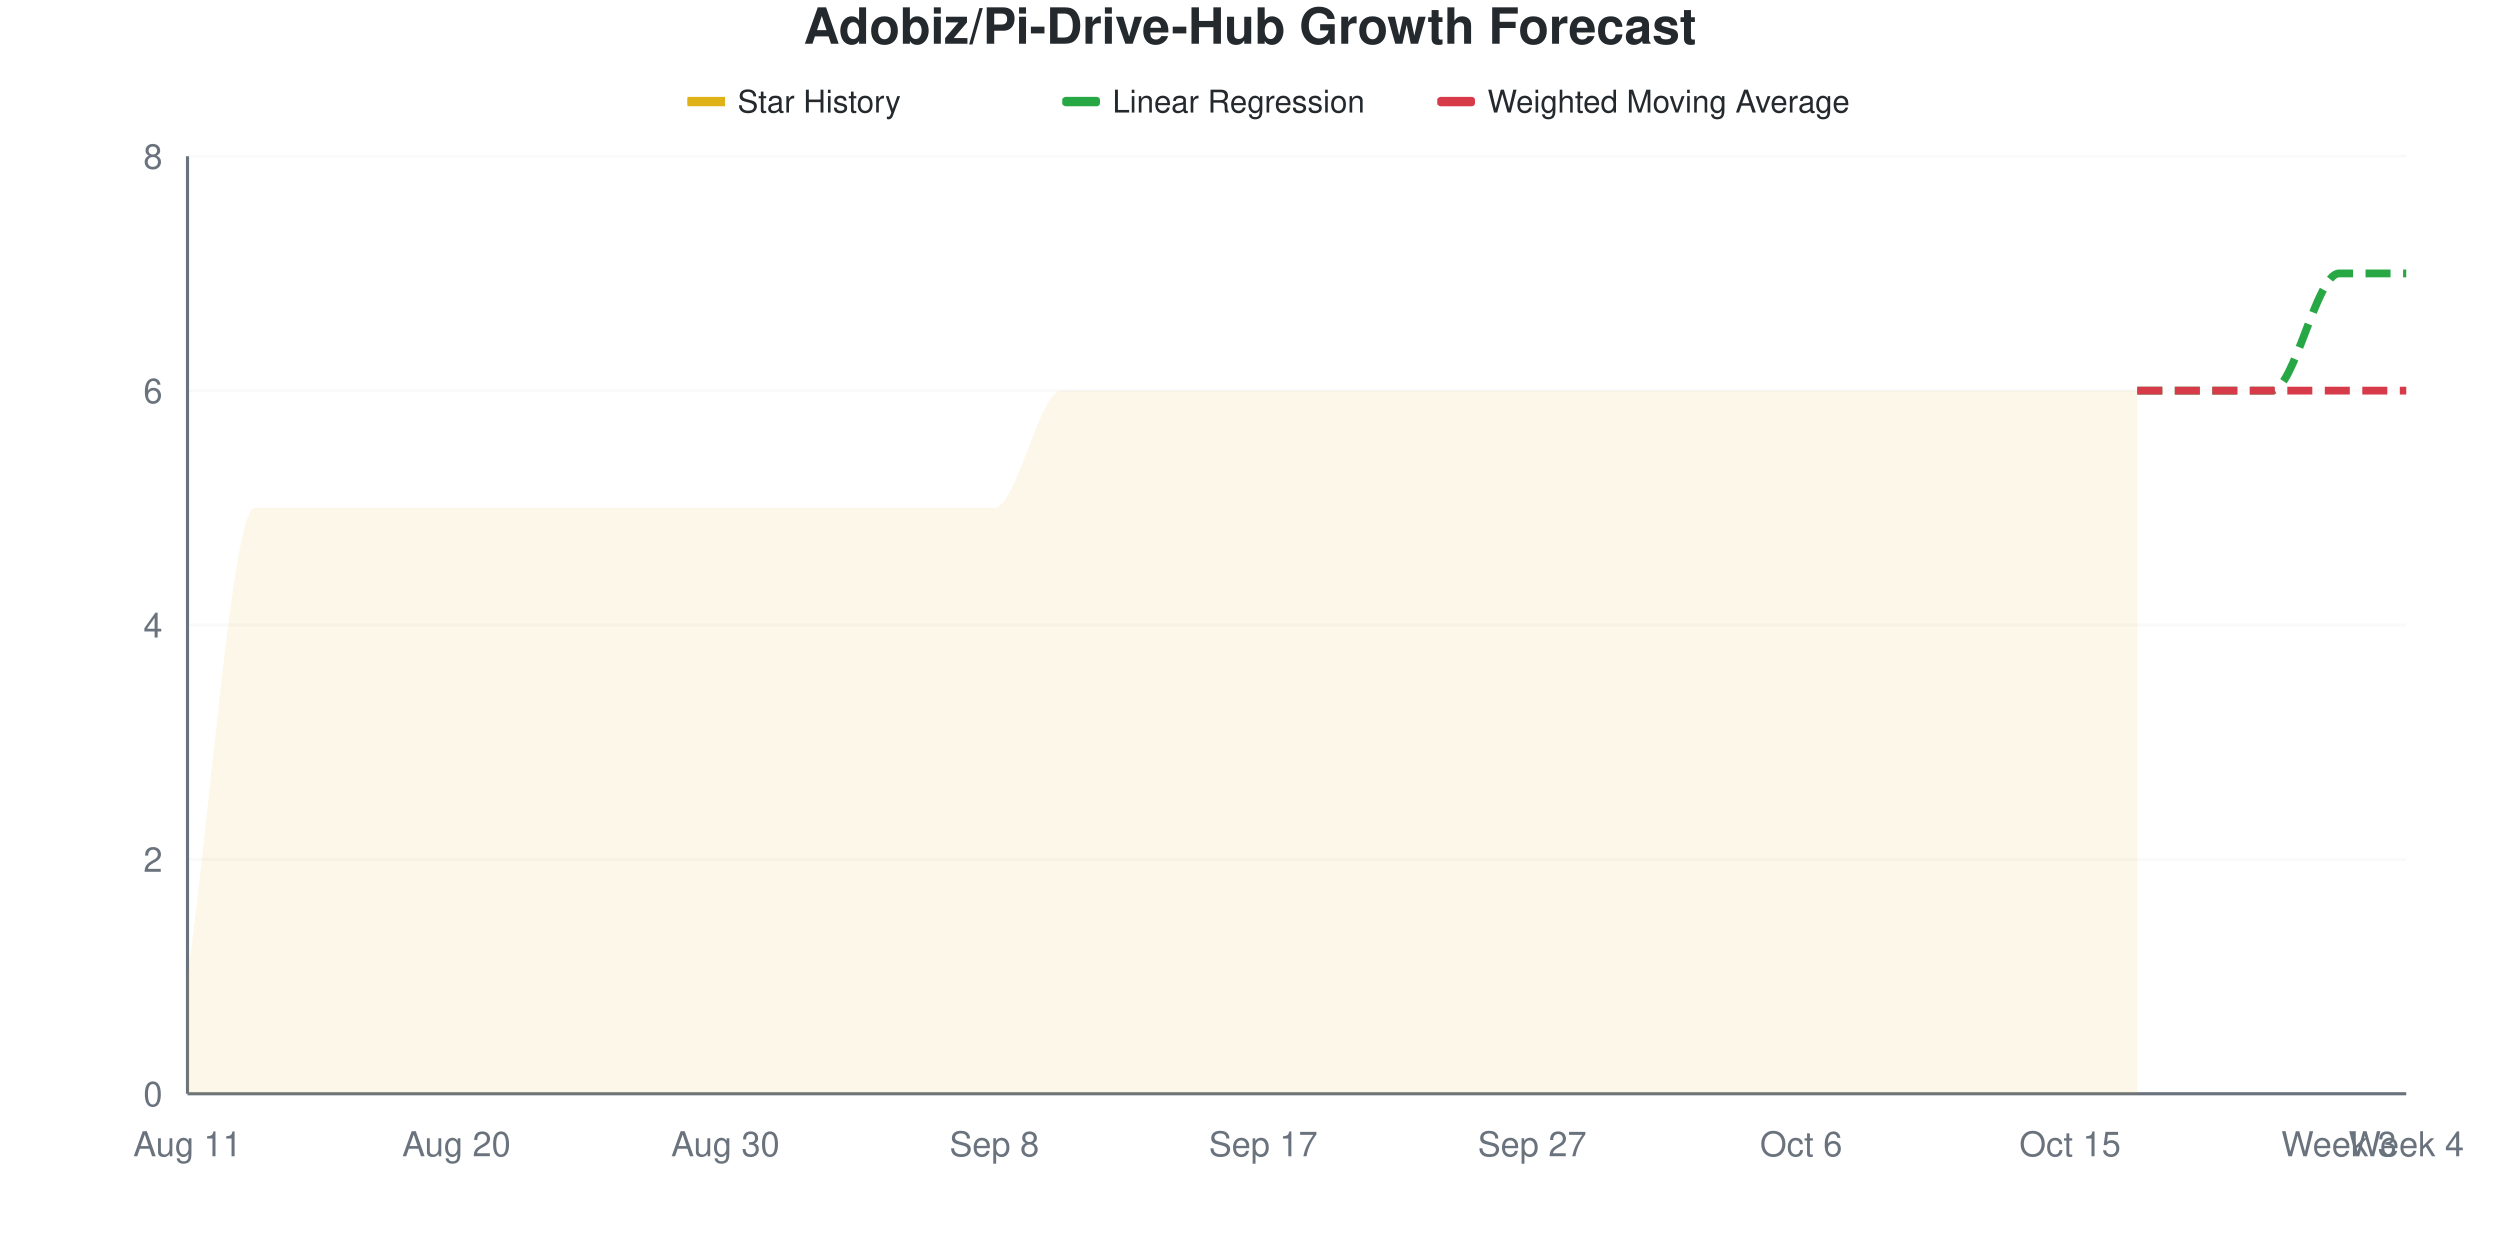
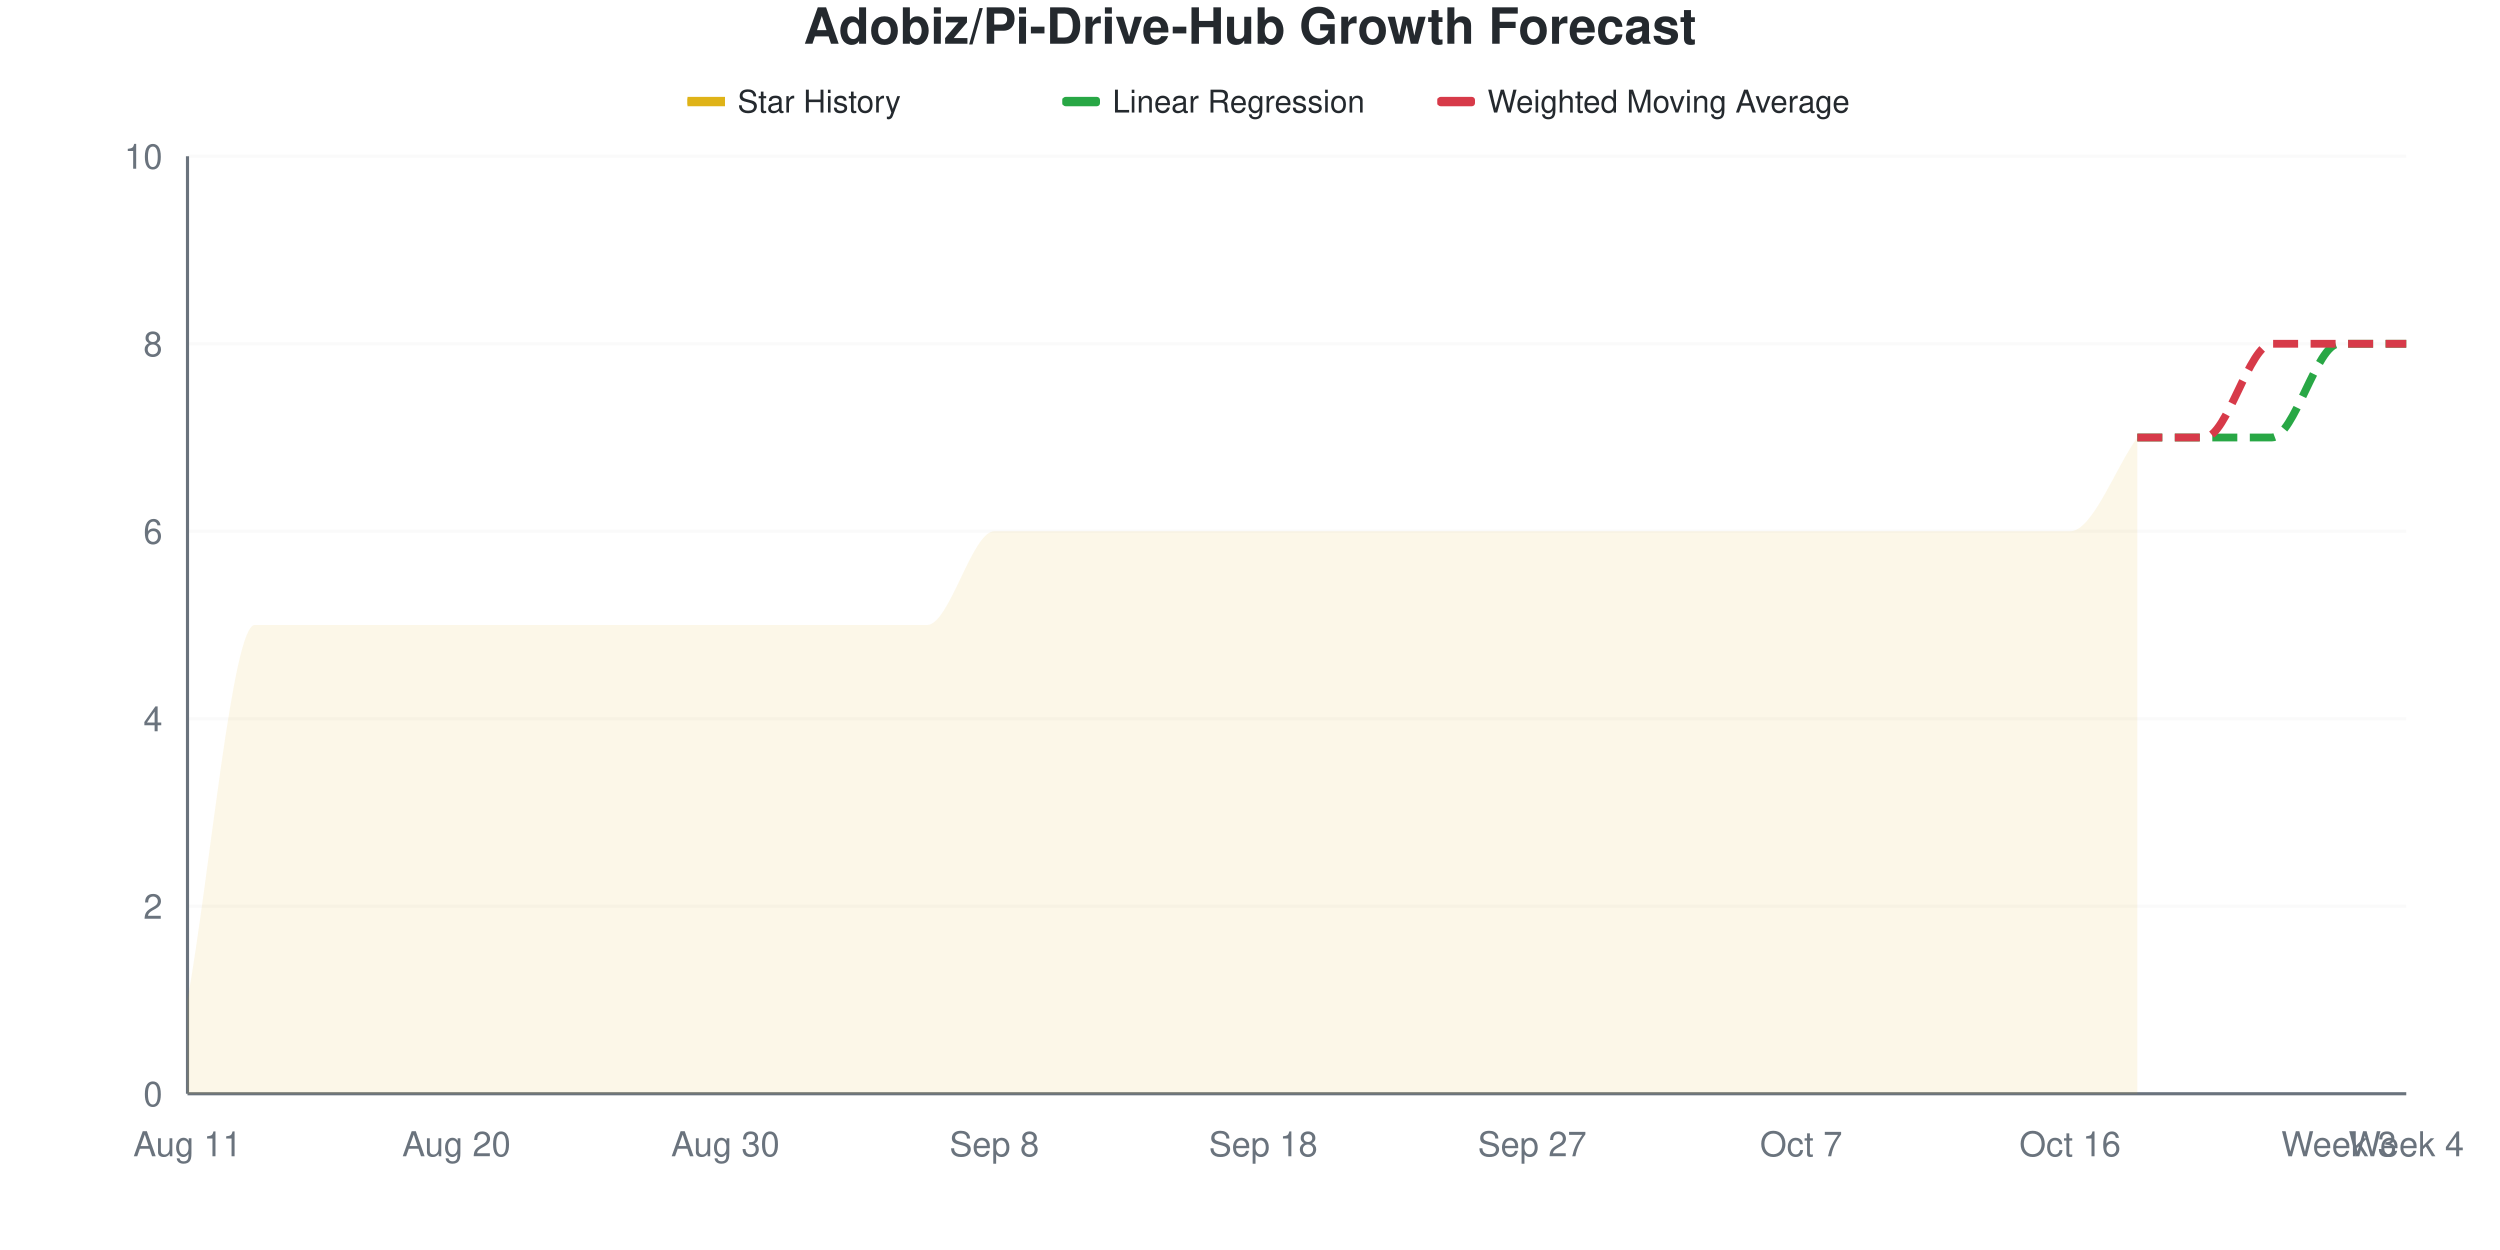
<svg xmlns="http://www.w3.org/2000/svg" viewBox="0 0 800 400" width="800" height="400">
  <style>
    @keyframes drawLine {
      to { stroke-dashoffset: 0; }
    }
    @keyframes fadeInPoint {
      from { opacity: 0; }
      to { opacity: 1; }
    }
    .data-line-0 {
-       stroke-dasharray: 1220;
-       stroke-dashoffset: 1220;
+       stroke-dasharray: 1178;
+       stroke-dashoffset: 1178;
      animation: drawLine 2s ease-out forwards;
    }
    .data-point {
      opacity: 0;
      animation: fadeInPoint 0.5s ease-out forwards;
    }
    .chart-bg { fill: #fff; }
    .chart-text { fill: #24292e; }
    .chart-muted { fill: #6a737d; }
    .chart-grid { stroke: #eee; }
    .chart-axis { stroke: #6a737d; }
    @media (prefers-color-scheme: dark) {
      .chart-bg { fill: #0d1117; }
      .chart-text { fill: #e6edf3; }
      .chart-muted { fill: #8b949e; }
      .chart-grid { stroke: #21262d; }
      .chart-axis { stroke: #8b949e; }
    }
  </style>
  <rect width="800" height="400" class="chart-bg" />
  <text x="400" y="14" text-anchor="middle" class="chart-text" font-size="16" font-weight="bold" font-family="-apple-system, BlinkMacSystemFont, 'Segoe UI', Helvetica, Arial, sans-serif">Adobiz/Pi-Drive-Hub Growth Forecast</text>
  <g class="legend">
    <rect x="220" y="31" width="12" height="3" fill="#dfb317" />
    <line x1="220" y1="32.5" x2="232" y2="32.5" stroke="#dfb317" stroke-width="2" />
    <text x="236" y="36" class="chart-text" font-size="10" font-family="-apple-system, BlinkMacSystemFont, 'Segoe UI', Helvetica, Arial, sans-serif">Star History</text>
    <rect x="340" y="31" width="12" height="3" fill="#28a745" rx="1" />
    <line x1="340" y1="32.5" x2="352" y2="32.5" stroke="#28a745" stroke-width="2" stroke-dasharray="4,2" />
    <text x="356" y="36" class="chart-text" font-size="10" font-family="-apple-system, BlinkMacSystemFont, 'Segoe UI', Helvetica, Arial, sans-serif">Linear Regression</text>
    <rect x="460" y="31" width="12" height="3" fill="#d73a49" rx="1" />
    <line x1="460" y1="32.5" x2="472" y2="32.5" stroke="#d73a49" stroke-width="2" stroke-dasharray="4,2" />
    <text x="476" y="36" class="chart-text" font-size="10" font-family="-apple-system, BlinkMacSystemFont, 'Segoe UI', Helvetica, Arial, sans-serif">Weighted Moving Average</text>
  </g>
  <g class="grid">
    <line x1="60" y1="350" x2="770" y2="350" class="chart-grid" stroke-opacity="0.3" />
    <text x="52" y="354" text-anchor="end" class="chart-muted" font-size="11" font-family="-apple-system, BlinkMacSystemFont, 'Segoe UI', Helvetica, Arial, sans-serif">0</text>
-     <line x1="60" y1="275" x2="770" y2="275" class="chart-grid" stroke-opacity="0.3" />
-     <text x="52" y="279" text-anchor="end" class="chart-muted" font-size="11" font-family="-apple-system, BlinkMacSystemFont, 'Segoe UI', Helvetica, Arial, sans-serif">2</text>
-     <line x1="60" y1="200" x2="770" y2="200" class="chart-grid" stroke-opacity="0.3" />
-     <text x="52" y="204" text-anchor="end" class="chart-muted" font-size="11" font-family="-apple-system, BlinkMacSystemFont, 'Segoe UI', Helvetica, Arial, sans-serif">4</text>
-     <line x1="60" y1="125" x2="770" y2="125" class="chart-grid" stroke-opacity="0.3" />
-     <text x="52" y="129" text-anchor="end" class="chart-muted" font-size="11" font-family="-apple-system, BlinkMacSystemFont, 'Segoe UI', Helvetica, Arial, sans-serif">6</text>
+     <line x1="60" y1="290" x2="770" y2="290" class="chart-grid" stroke-opacity="0.3" />
+     <text x="52" y="294" text-anchor="end" class="chart-muted" font-size="11" font-family="-apple-system, BlinkMacSystemFont, 'Segoe UI', Helvetica, Arial, sans-serif">2</text>
+     <line x1="60" y1="230" x2="770" y2="230" class="chart-grid" stroke-opacity="0.3" />
+     <text x="52" y="234" text-anchor="end" class="chart-muted" font-size="11" font-family="-apple-system, BlinkMacSystemFont, 'Segoe UI', Helvetica, Arial, sans-serif">4</text>
+     <line x1="60" y1="170" x2="770" y2="170" class="chart-grid" stroke-opacity="0.3" />
+     <text x="52" y="174" text-anchor="end" class="chart-muted" font-size="11" font-family="-apple-system, BlinkMacSystemFont, 'Segoe UI', Helvetica, Arial, sans-serif">6</text>
+     <line x1="60" y1="110" x2="770" y2="110" class="chart-grid" stroke-opacity="0.3" />
+     <text x="52" y="114" text-anchor="end" class="chart-muted" font-size="11" font-family="-apple-system, BlinkMacSystemFont, 'Segoe UI', Helvetica, Arial, sans-serif">8</text>
    <line x1="60" y1="50" x2="770" y2="50" class="chart-grid" stroke-opacity="0.3" />
-     <text x="52" y="54" text-anchor="end" class="chart-muted" font-size="11" font-family="-apple-system, BlinkMacSystemFont, 'Segoe UI', Helvetica, Arial, sans-serif">8</text>
+     <text x="52" y="54" text-anchor="end" class="chart-muted" font-size="11" font-family="-apple-system, BlinkMacSystemFont, 'Segoe UI', Helvetica, Arial, sans-serif">10</text>
  </g>
  <g class="milestones">
    
  </g>
  <g class="x-axis">
    <text x="60" y="370" text-anchor="middle" class="chart-muted" font-size="11" font-family="-apple-system, BlinkMacSystemFont, 'Segoe UI', Helvetica, Arial, sans-serif">Aug 11</text>
    <text x="146.061" y="370" text-anchor="middle" class="chart-muted" font-size="11" font-family="-apple-system, BlinkMacSystemFont, 'Segoe UI', Helvetica, Arial, sans-serif">Aug 20</text>
    <text x="232.121" y="370" text-anchor="middle" class="chart-muted" font-size="11" font-family="-apple-system, BlinkMacSystemFont, 'Segoe UI', Helvetica, Arial, sans-serif">Aug 30</text>
    <text x="318.182" y="370" text-anchor="middle" class="chart-muted" font-size="11" font-family="-apple-system, BlinkMacSystemFont, 'Segoe UI', Helvetica, Arial, sans-serif">Sep 8</text>
-     <text x="404.242" y="370" text-anchor="middle" class="chart-muted" font-size="11" font-family="-apple-system, BlinkMacSystemFont, 'Segoe UI', Helvetica, Arial, sans-serif">Sep 17</text>
+     <text x="404.242" y="370" text-anchor="middle" class="chart-muted" font-size="11" font-family="-apple-system, BlinkMacSystemFont, 'Segoe UI', Helvetica, Arial, sans-serif">Sep 18</text>
    <text x="490.303" y="370" text-anchor="middle" class="chart-muted" font-size="11" font-family="-apple-system, BlinkMacSystemFont, 'Segoe UI', Helvetica, Arial, sans-serif">Sep 27</text>
-     <text x="576.364" y="370" text-anchor="middle" class="chart-muted" font-size="11" font-family="-apple-system, BlinkMacSystemFont, 'Segoe UI', Helvetica, Arial, sans-serif">Oct 6</text>
-     <text x="662.424" y="370" text-anchor="middle" class="chart-muted" font-size="11" font-family="-apple-system, BlinkMacSystemFont, 'Segoe UI', Helvetica, Arial, sans-serif">Oct 15</text>
+     <text x="576.364" y="370" text-anchor="middle" class="chart-muted" font-size="11" font-family="-apple-system, BlinkMacSystemFont, 'Segoe UI', Helvetica, Arial, sans-serif">Oct 7</text>
+     <text x="662.424" y="370" text-anchor="middle" class="chart-muted" font-size="11" font-family="-apple-system, BlinkMacSystemFont, 'Segoe UI', Helvetica, Arial, sans-serif">Oct 16</text>
    <text x="748.485" y="370" text-anchor="middle" class="chart-muted" font-size="11" font-family="-apple-system, BlinkMacSystemFont, 'Segoe UI', Helvetica, Arial, sans-serif">Week 3</text>
    <text x="770" y="370" text-anchor="middle" class="chart-muted" font-size="11" font-family="-apple-system, BlinkMacSystemFont, 'Segoe UI', Helvetica, Arial, sans-serif">Week 4</text>
  </g>
  <line x1="60" y1="50" x2="60" y2="350" class="chart-axis" stroke-width="1" />
  <line x1="60" y1="350" x2="770" y2="350" class="chart-axis" stroke-width="1" />
-   <path d="M60,350 L60,312.5 C67.172,262.5 74.343,162.5 81.515,162.5 C88.687,162.5 95.859,162.5 103.03,162.5 C110.202,162.5 117.374,162.5 124.545,162.5 C131.717,162.5 138.889,162.5 146.061,162.5 C153.232,162.5 160.404,162.5 167.576,162.5 C174.747,162.5 181.919,162.5 189.091,162.5 C196.263,162.5 203.434,162.5 210.606,162.5 C217.778,162.5 224.949,162.5 232.121,162.5 C239.293,162.5 246.465,162.5 253.636,162.5 C260.808,162.5 267.98,162.5 275.152,162.5 C282.323,162.5 289.495,162.5 296.667,162.5 C303.838,162.5 311.01,162.5 318.182,162.5 C325.354,162.5 332.525,125 339.697,125 C346.869,125 354.04,125 361.212,125 C368.384,125 375.556,125 382.727,125 C389.899,125 397.071,125 404.242,125 C411.414,125 418.586,125 425.758,125 C432.929,125 440.101,125 447.273,125 C454.444,125 461.616,125 468.788,125 C475.96,125 483.131,125 490.303,125 C497.475,125 504.646,125 511.818,125 C518.99,125 526.162,125 533.333,125 C540.505,125 547.677,125 554.848,125 C562.02,125 569.192,125 576.364,125 C583.535,125 590.707,125 597.879,125 C605.051,125 612.222,125 619.394,125 C626.566,125 633.737,125 640.909,125 C648.081,125 655.253,125 662.424,125 C669.596,125 676.768,125 683.939,125 L683.939,350 L60,350 Z" fill="#dfb317" fill-opacity="0.1" />
-   <path d="M60,350 L60,312.5 C67.172,262.5 74.343,162.5 81.515,162.5 C88.687,162.5 95.859,162.5 103.03,162.5 C110.202,162.5 117.374,162.5 124.545,162.5 C131.717,162.5 138.889,162.5 146.061,162.5 C153.232,162.5 160.404,162.5 167.576,162.5 C174.747,162.5 181.919,162.5 189.091,162.5 C196.263,162.5 203.434,162.5 210.606,162.5 C217.778,162.5 224.949,162.5 232.121,162.5 C239.293,162.5 246.465,162.5 253.636,162.5 C260.808,162.5 267.98,162.5 275.152,162.5 C282.323,162.5 289.495,162.5 296.667,162.5 C303.838,162.5 311.01,162.5 318.182,162.5 C325.354,162.5 332.525,125 339.697,125 C346.869,125 354.04,125 361.212,125 C368.384,125 375.556,125 382.727,125 C389.899,125 397.071,125 404.242,125 C411.414,125 418.586,125 425.758,125 C432.929,125 440.101,125 447.273,125 C454.444,125 461.616,125 468.788,125 C475.96,125 483.131,125 490.303,125 C497.475,125 504.646,125 511.818,125 C518.99,125 526.162,125 533.333,125 C540.505,125 547.677,125 554.848,125 C562.02,125 569.192,125 576.364,125 C583.535,125 590.707,125 597.879,125 C605.051,125 612.222,125 619.394,125 C626.566,125 633.737,125 640.909,125 C648.081,125 655.253,125 662.424,125 C669.596,125 676.768,125 683.939,125" fill="none" stroke="#dfb317" stroke-width="2.5" class="data-line-0" />
-   <path d="M683.939,125 C691.111,125 698.283,125 705.455,125 C712.626,125 719.798,125 726.97,125 C734.141,125 741.313,87.5 748.485,87.5 C755.657,87.5 762.828,87.5 770,87.5" fill="none" stroke="#28a745" stroke-width="2.5" stroke-dasharray="8,4" />
-   <path d="M683.939,125 C691.111,125 698.283,125 705.455,125 C712.626,125 719.798,125 726.97,125 C734.141,125 741.313,125 748.485,125 C755.657,125 762.828,125 770,125" fill="none" stroke="#d73a49" stroke-width="2.5" stroke-dasharray="8,4" />
+   <path d="M60,350 L60,320 C67.172,280 74.343,200 81.515,200 C88.687,200 95.859,200 103.03,200 C110.202,200 117.374,200 124.545,200 C131.717,200 138.889,200 146.061,200 C153.232,200 160.404,200 167.576,200 C174.747,200 181.919,200 189.091,200 C196.263,200 203.434,200 210.606,200 C217.778,200 224.949,200 232.121,200 C239.293,200 246.465,200 253.636,200 C260.808,200 267.98,200 275.152,200 C282.323,200 289.495,200 296.667,200 C303.838,200 311.01,170 318.182,170 C325.354,170 332.525,170 339.697,170 C346.869,170 354.04,170 361.212,170 C368.384,170 375.556,170 382.727,170 C389.899,170 397.071,170 404.242,170 C411.414,170 418.586,170 425.758,170 C432.929,170 440.101,170 447.273,170 C454.444,170 461.616,170 468.788,170 C475.96,170 483.131,170 490.303,170 C497.475,170 504.646,170 511.818,170 C518.99,170 526.162,170 533.333,170 C540.505,170 547.677,170 554.848,170 C562.02,170 569.192,170 576.364,170 C583.535,170 590.707,170 597.879,170 C605.051,170 612.222,170 619.394,170 C626.566,170 633.737,170 640.909,170 C648.081,170 655.253,170 662.424,170 C669.596,170 676.768,150 683.939,140 L683.939,350 L60,350 Z" fill="#dfb317" fill-opacity="0.1" />
+   <path d="M60,350 L60,320 C67.172,280 74.343,200 81.515,200 C88.687,200 95.859,200 103.03,200 C110.202,200 117.374,200 124.545,200 C131.717,200 138.889,200 146.061,200 C153.232,200 160.404,200 167.576,200 C174.747,200 181.919,200 189.091,200 C196.263,200 203.434,200 210.606,200 C217.778,200 224.949,200 232.121,200 C239.293,200 246.465,200 253.636,200 C260.808,200 267.98,200 275.152,200 C282.323,200 289.495,200 296.667,200 C303.838,200 311.01,170 318.182,170 C325.354,170 332.525,170 339.697,170 C346.869,170 354.04,170 361.212,170 C368.384,170 375.556,170 382.727,170 C389.899,170 397.071,170 404.242,170 C411.414,170 418.586,170 425.758,170 C432.929,170 440.101,170 447.273,170 C454.444,170 461.616,170 468.788,170 C475.96,170 483.131,170 490.303,170 C497.475,170 504.646,170 511.818,170 C518.99,170 526.162,170 533.333,170 C540.505,170 547.677,170 554.848,170 C562.02,170 569.192,170 576.364,170 C583.535,170 590.707,170 597.879,170 C605.051,170 612.222,170 619.394,170 C626.566,170 633.737,170 640.909,170 C648.081,170 655.253,170 662.424,170 C669.596,170 676.768,150 683.939,140" fill="none" stroke="#dfb317" stroke-width="2.5" class="data-line-0" />
+   <path d="M683.939,140 C691.111,140 698.283,140 705.455,140 C712.626,140 719.798,140 726.97,140 C734.141,140 741.313,110 748.485,110 C755.657,110 762.828,110 770,110" fill="none" stroke="#28a745" stroke-width="2.5" stroke-dasharray="8,4" />
+   <path d="M683.939,140 C691.111,140 698.283,140 705.455,140 C712.626,140 719.798,110 726.97,110 C734.141,110 741.313,110 748.485,110 C755.657,110 762.828,110 770,110" fill="none" stroke="#d73a49" stroke-width="2.5" stroke-dasharray="8,4" />
  <g class="points">
-     <circle cx="60" cy="312.5" r="4" fill="#dfb317" class="data-point" style="animation-delay: 1.50s" />
-     <circle cx="81.515" cy="162.5" r="4" fill="#dfb317" class="data-point" style="animation-delay: 1.55s" />
-     <circle cx="103.03" cy="162.5" r="4" fill="#dfb317" class="data-point" style="animation-delay: 1.60s" />
-     <circle cx="124.545" cy="162.5" r="4" fill="#dfb317" class="data-point" style="animation-delay: 1.65s" />
-     <circle cx="146.061" cy="162.5" r="4" fill="#dfb317" class="data-point" style="animation-delay: 1.70s" />
-     <circle cx="167.576" cy="162.5" r="4" fill="#dfb317" class="data-point" style="animation-delay: 1.75s" />
-     <circle cx="189.091" cy="162.5" r="4" fill="#dfb317" class="data-point" style="animation-delay: 1.80s" />
-     <circle cx="210.606" cy="162.5" r="4" fill="#dfb317" class="data-point" style="animation-delay: 1.85s" />
-     <circle cx="232.121" cy="162.5" r="4" fill="#dfb317" class="data-point" style="animation-delay: 1.90s" />
-     <circle cx="253.636" cy="162.5" r="4" fill="#dfb317" class="data-point" style="animation-delay: 1.95s" />
-     <circle cx="275.152" cy="162.5" r="4" fill="#dfb317" class="data-point" style="animation-delay: 2.00s" />
-     <circle cx="296.667" cy="162.5" r="4" fill="#dfb317" class="data-point" style="animation-delay: 2.05s" />
-     <circle cx="318.182" cy="162.5" r="4" fill="#dfb317" class="data-point" style="animation-delay: 2.10s" />
-     <circle cx="339.697" cy="125" r="4" fill="#dfb317" class="data-point" style="animation-delay: 2.15s" />
-     <circle cx="361.212" cy="125" r="4" fill="#dfb317" class="data-point" style="animation-delay: 2.20s" />
-     <circle cx="382.727" cy="125" r="4" fill="#dfb317" class="data-point" style="animation-delay: 2.25s" />
-     <circle cx="404.242" cy="125" r="4" fill="#dfb317" class="data-point" style="animation-delay: 2.30s" />
-     <circle cx="425.758" cy="125" r="4" fill="#dfb317" class="data-point" style="animation-delay: 2.35s" />
-     <circle cx="447.273" cy="125" r="4" fill="#dfb317" class="data-point" style="animation-delay: 2.40s" />
-     <circle cx="468.788" cy="125" r="4" fill="#dfb317" class="data-point" style="animation-delay: 2.45s" />
-     <circle cx="490.303" cy="125" r="4" fill="#dfb317" class="data-point" style="animation-delay: 2.50s" />
-     <circle cx="511.818" cy="125" r="4" fill="#dfb317" class="data-point" style="animation-delay: 2.55s" />
-     <circle cx="533.333" cy="125" r="4" fill="#dfb317" class="data-point" style="animation-delay: 2.60s" />
-     <circle cx="554.848" cy="125" r="4" fill="#dfb317" class="data-point" style="animation-delay: 2.65s" />
-     <circle cx="576.364" cy="125" r="4" fill="#dfb317" class="data-point" style="animation-delay: 2.70s" />
-     <circle cx="597.879" cy="125" r="4" fill="#dfb317" class="data-point" style="animation-delay: 2.75s" />
-     <circle cx="619.394" cy="125" r="4" fill="#dfb317" class="data-point" style="animation-delay: 2.80s" />
-     <circle cx="640.909" cy="125" r="4" fill="#dfb317" class="data-point" style="animation-delay: 2.85s" />
-     <circle cx="662.424" cy="125" r="4" fill="#dfb317" class="data-point" style="animation-delay: 2.90s" />
-     <circle cx="683.939" cy="125" r="4" fill="#dfb317" class="data-point" style="animation-delay: 2.95s" />
+     <circle cx="60" cy="320" r="4" fill="#dfb317" class="data-point" style="animation-delay: 1.50s" />
+     <circle cx="81.515" cy="200" r="4" fill="#dfb317" class="data-point" style="animation-delay: 1.55s" />
+     <circle cx="103.03" cy="200" r="4" fill="#dfb317" class="data-point" style="animation-delay: 1.60s" />
+     <circle cx="124.545" cy="200" r="4" fill="#dfb317" class="data-point" style="animation-delay: 1.65s" />
+     <circle cx="146.061" cy="200" r="4" fill="#dfb317" class="data-point" style="animation-delay: 1.70s" />
+     <circle cx="167.576" cy="200" r="4" fill="#dfb317" class="data-point" style="animation-delay: 1.75s" />
+     <circle cx="189.091" cy="200" r="4" fill="#dfb317" class="data-point" style="animation-delay: 1.80s" />
+     <circle cx="210.606" cy="200" r="4" fill="#dfb317" class="data-point" style="animation-delay: 1.85s" />
+     <circle cx="232.121" cy="200" r="4" fill="#dfb317" class="data-point" style="animation-delay: 1.90s" />
+     <circle cx="253.636" cy="200" r="4" fill="#dfb317" class="data-point" style="animation-delay: 1.95s" />
+     <circle cx="275.152" cy="200" r="4" fill="#dfb317" class="data-point" style="animation-delay: 2.00s" />
+     <circle cx="296.667" cy="200" r="4" fill="#dfb317" class="data-point" style="animation-delay: 2.05s" />
+     <circle cx="318.182" cy="170" r="4" fill="#dfb317" class="data-point" style="animation-delay: 2.10s" />
+     <circle cx="339.697" cy="170" r="4" fill="#dfb317" class="data-point" style="animation-delay: 2.15s" />
+     <circle cx="361.212" cy="170" r="4" fill="#dfb317" class="data-point" style="animation-delay: 2.20s" />
+     <circle cx="382.727" cy="170" r="4" fill="#dfb317" class="data-point" style="animation-delay: 2.25s" />
+     <circle cx="404.242" cy="170" r="4" fill="#dfb317" class="data-point" style="animation-delay: 2.30s" />
+     <circle cx="425.758" cy="170" r="4" fill="#dfb317" class="data-point" style="animation-delay: 2.35s" />
+     <circle cx="447.273" cy="170" r="4" fill="#dfb317" class="data-point" style="animation-delay: 2.40s" />
+     <circle cx="468.788" cy="170" r="4" fill="#dfb317" class="data-point" style="animation-delay: 2.45s" />
+     <circle cx="490.303" cy="170" r="4" fill="#dfb317" class="data-point" style="animation-delay: 2.50s" />
+     <circle cx="511.818" cy="170" r="4" fill="#dfb317" class="data-point" style="animation-delay: 2.55s" />
+     <circle cx="533.333" cy="170" r="4" fill="#dfb317" class="data-point" style="animation-delay: 2.60s" />
+     <circle cx="554.848" cy="170" r="4" fill="#dfb317" class="data-point" style="animation-delay: 2.65s" />
+     <circle cx="576.364" cy="170" r="4" fill="#dfb317" class="data-point" style="animation-delay: 2.70s" />
+     <circle cx="597.879" cy="170" r="4" fill="#dfb317" class="data-point" style="animation-delay: 2.75s" />
+     <circle cx="619.394" cy="170" r="4" fill="#dfb317" class="data-point" style="animation-delay: 2.80s" />
+     <circle cx="640.909" cy="170" r="4" fill="#dfb317" class="data-point" style="animation-delay: 2.85s" />
+     <circle cx="662.424" cy="170" r="4" fill="#dfb317" class="data-point" style="animation-delay: 2.90s" />
+     <circle cx="683.939" cy="140" r="4" fill="#dfb317" class="data-point" style="animation-delay: 2.95s" />
  </g>
</svg>
